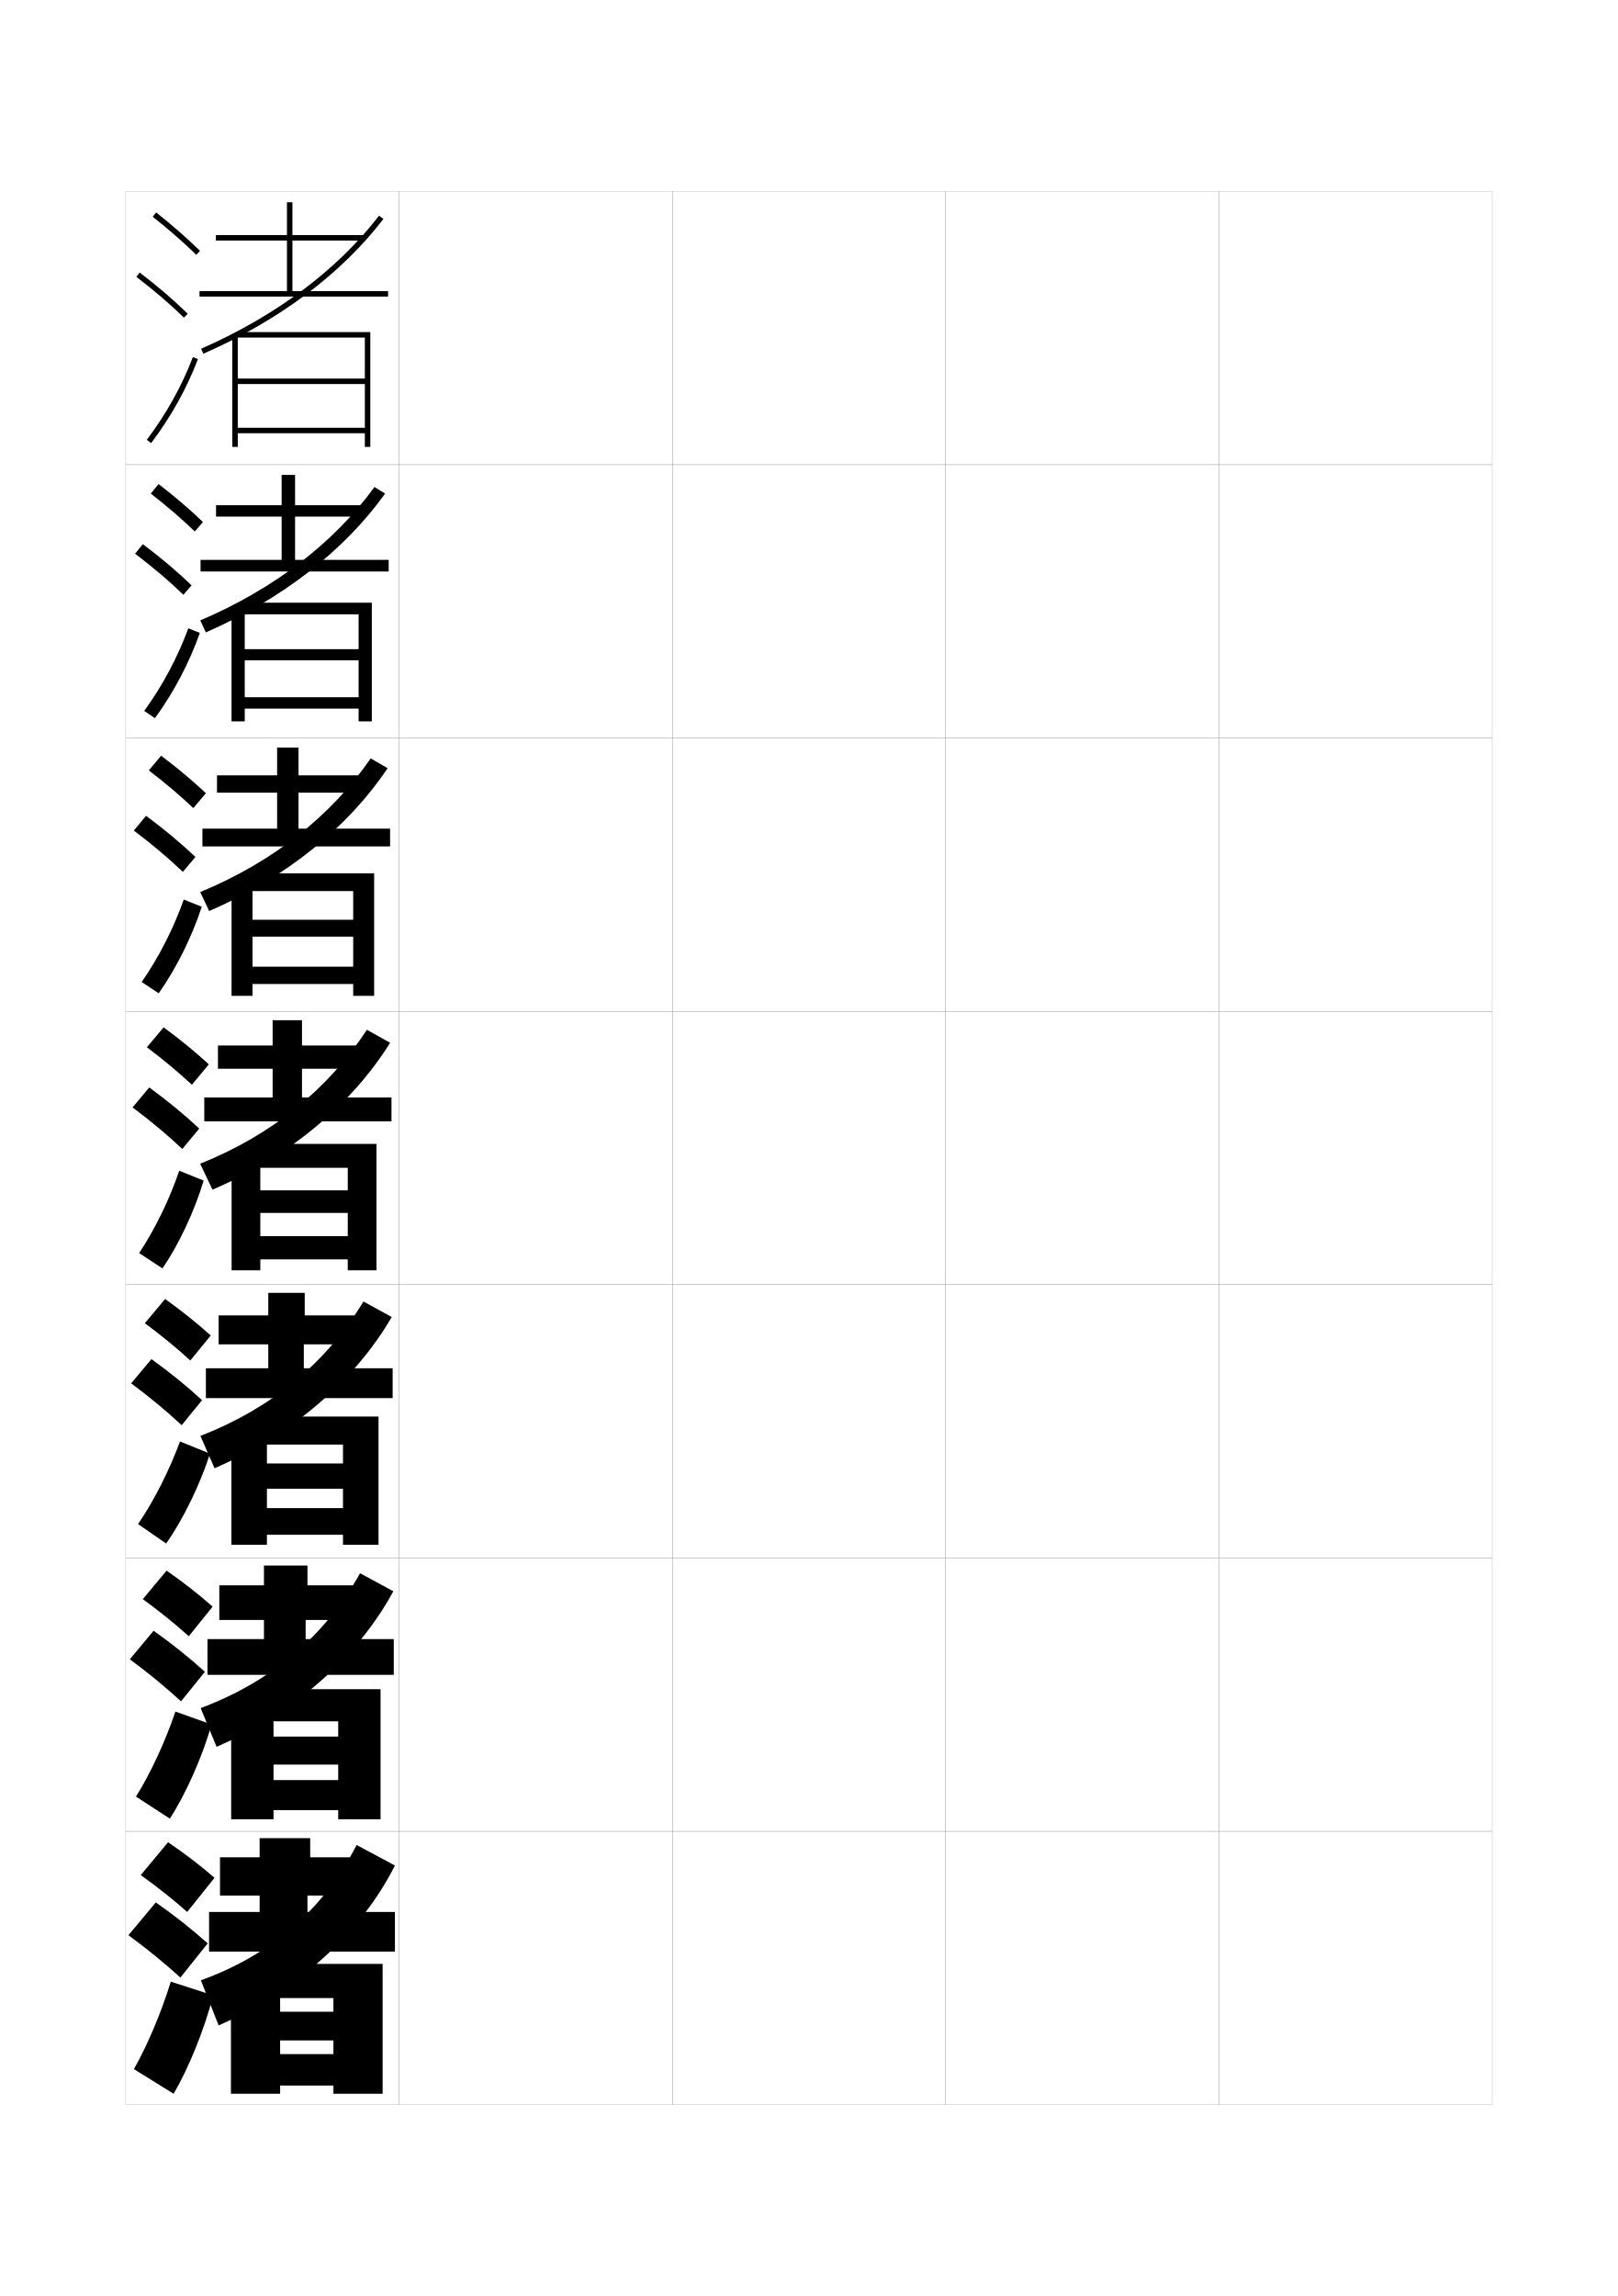
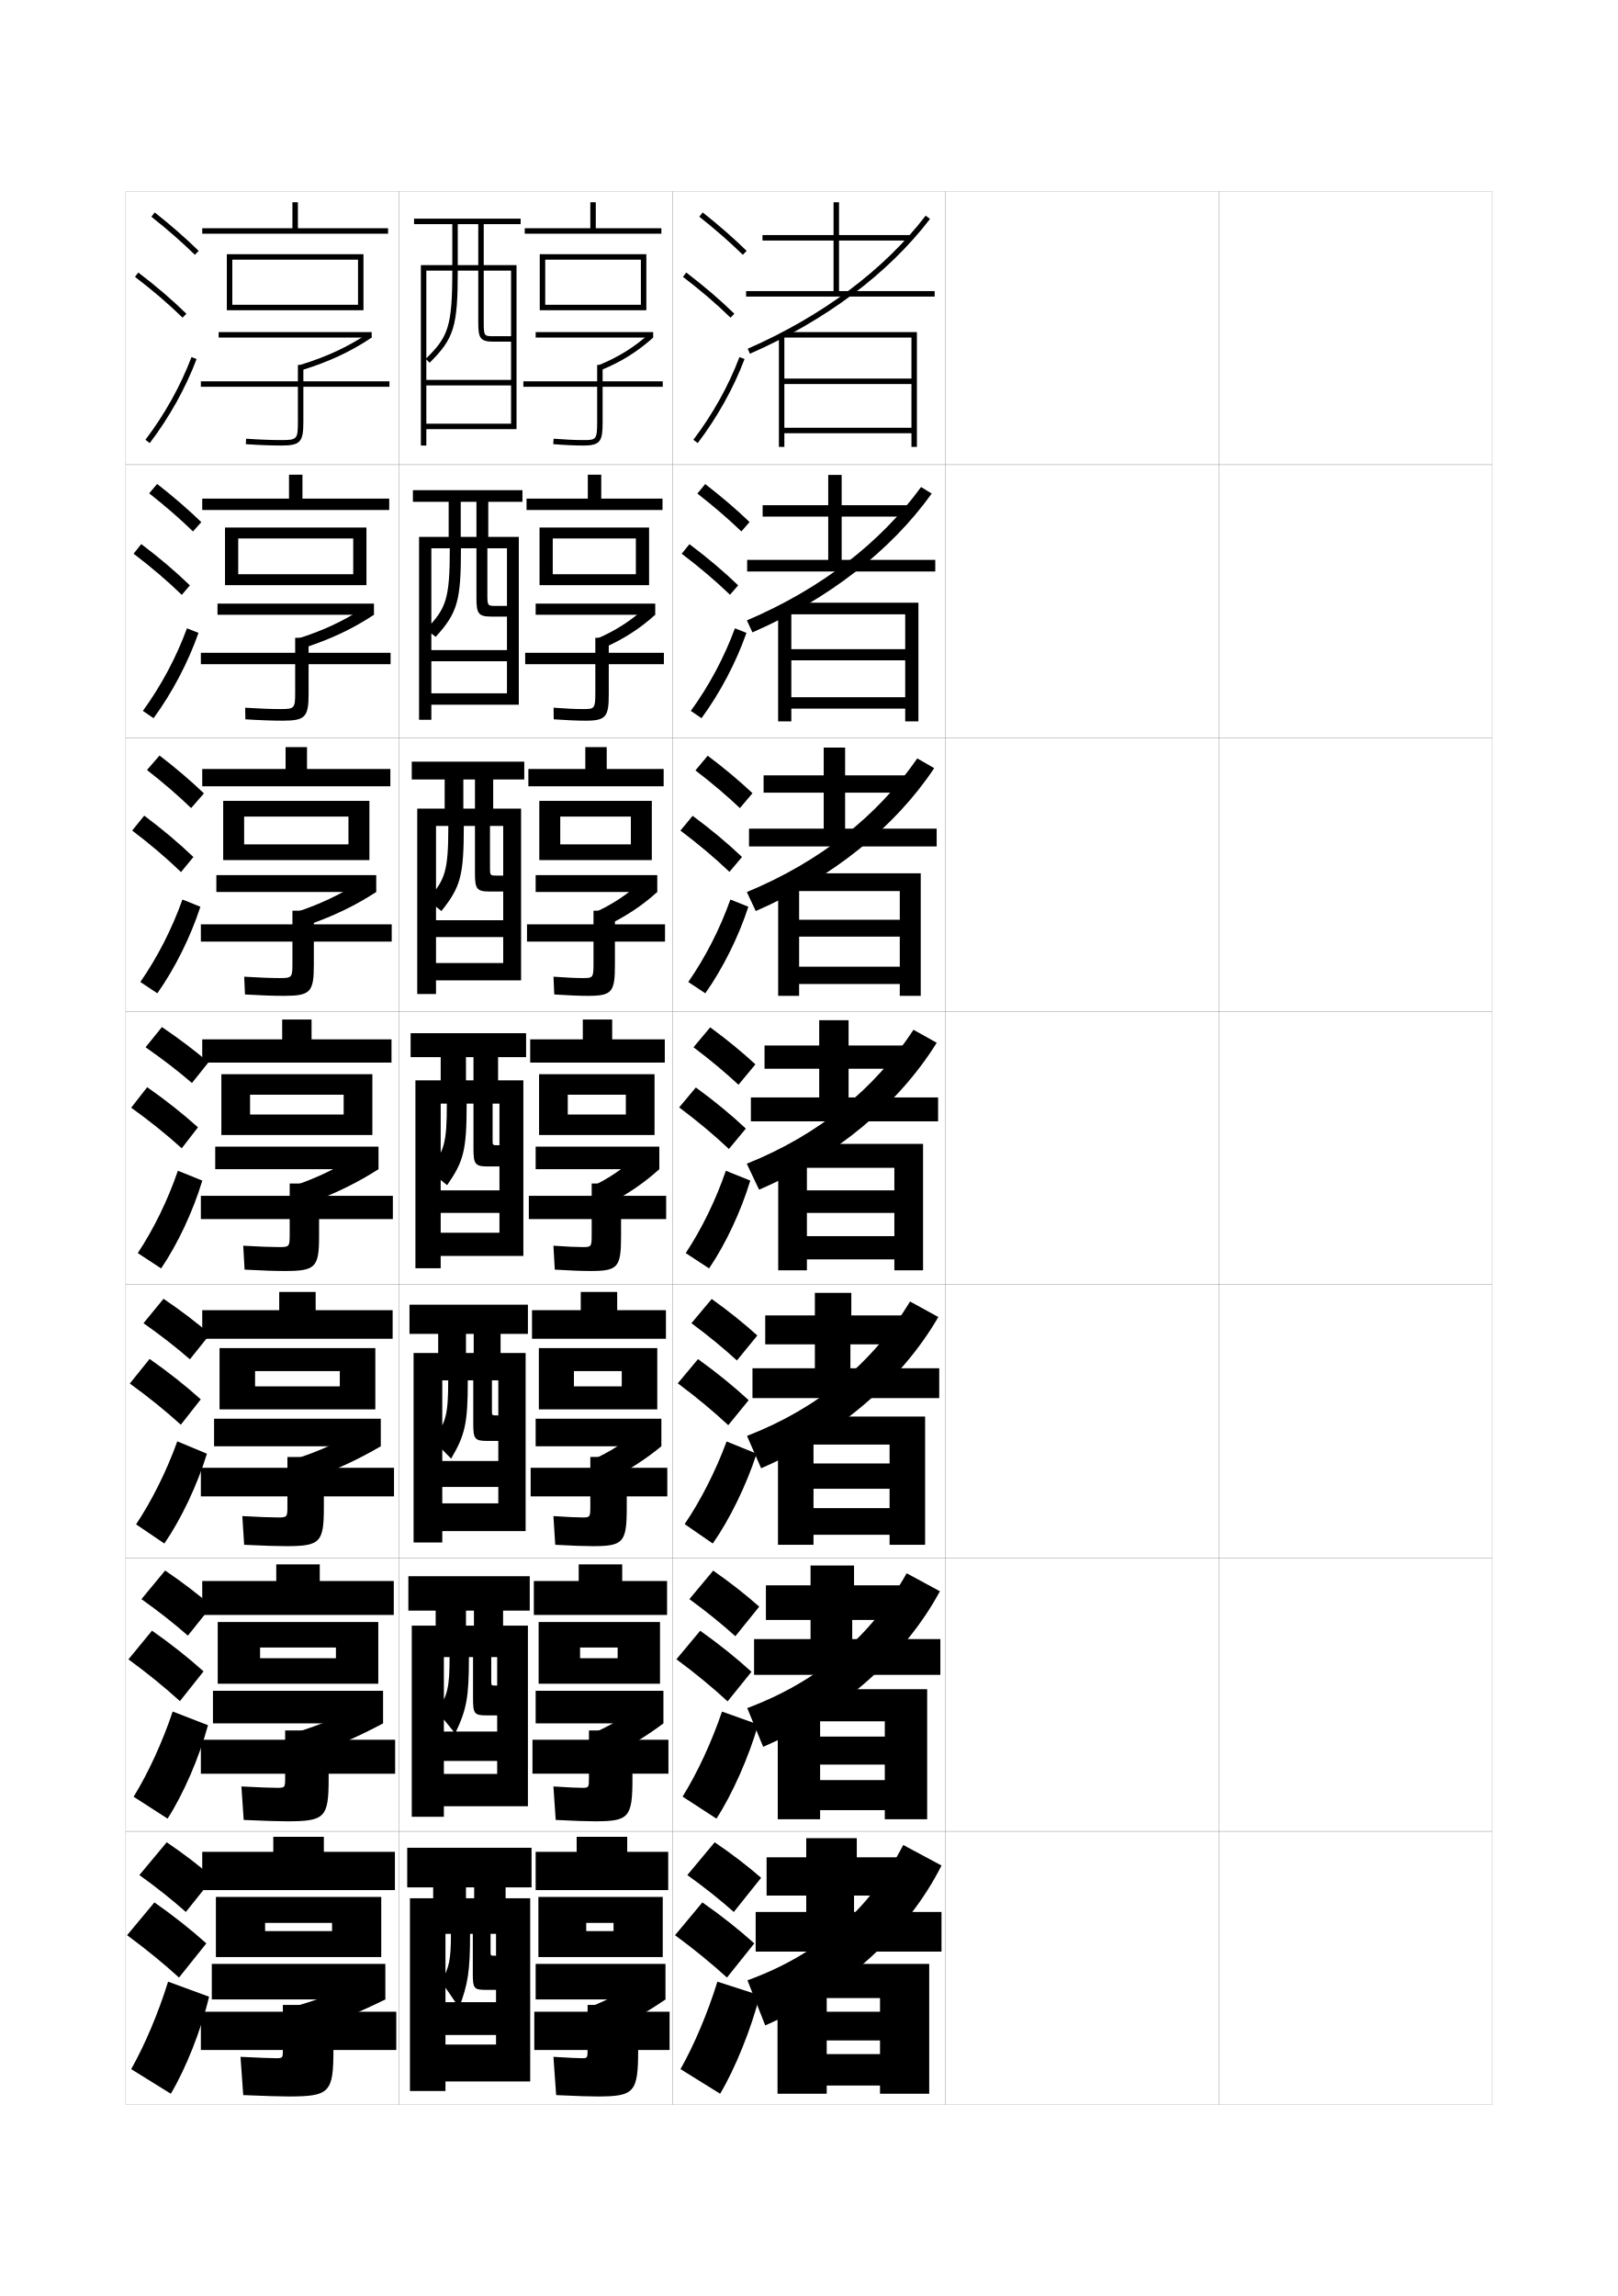
<svg xmlns="http://www.w3.org/2000/svg" version="1.1" id="glyphs" x="0px" y="0px" width="592px" height="840px" viewBox="0 0 592 840" enable-background="new 0 0 592 840" xml:space="preserve">
  <g>
    <rect x="46" y="70" fill="none" stroke="#999999" stroke-width="0.1" width="100" height="100" />
    <rect x="46" y="170" fill="none" stroke="#999999" stroke-width="0.1" width="100" height="100" />
    <rect x="46" y="270" fill="none" stroke="#999999" stroke-width="0.1" width="100" height="100" />
    <rect x="46" y="370" fill="none" stroke="#999999" stroke-width="0.1" width="100" height="100" />
    <rect x="46" y="470" fill="none" stroke="#999999" stroke-width="0.1" width="100" height="100" />
    <rect x="46" y="570" fill="none" stroke="#999999" stroke-width="0.1" width="100" height="100" />
    <rect x="46" y="670" fill="none" stroke="#999999" stroke-width="0.1" width="100" height="100" />
    <rect x="146" y="70" fill="none" stroke="#999999" stroke-width="0.1" width="100" height="100" />
    <rect x="146" y="170" fill="none" stroke="#999999" stroke-width="0.1" width="100" height="100" />
    <rect x="146" y="270" fill="none" stroke="#999999" stroke-width="0.1" width="100" height="100" />
    <rect x="146" y="370" fill="none" stroke="#999999" stroke-width="0.1" width="100" height="100" />
    <rect x="146" y="470" fill="none" stroke="#999999" stroke-width="0.1" width="100" height="100" />
    <rect x="146" y="570" fill="none" stroke="#999999" stroke-width="0.1" width="100" height="100" />
    <rect x="146" y="670" fill="none" stroke="#999999" stroke-width="0.1" width="100" height="100" />
    <rect x="246" y="70" fill="none" stroke="#999999" stroke-width="0.1" width="100" height="100" />
    <rect x="246" y="170" fill="none" stroke="#999999" stroke-width="0.1" width="100" height="100" />
    <rect x="246" y="270" fill="none" stroke="#999999" stroke-width="0.1" width="100" height="100" />
    <rect x="246" y="370" fill="none" stroke="#999999" stroke-width="0.1" width="100" height="100" />
    <rect x="246" y="470" fill="none" stroke="#999999" stroke-width="0.1" width="100" height="100" />
    <rect x="246" y="570" fill="none" stroke="#999999" stroke-width="0.1" width="100" height="100" />
    <rect x="246" y="670" fill="none" stroke="#999999" stroke-width="0.1" width="100" height="100" />
    <rect x="346" y="70" fill="none" stroke="#999999" stroke-width="0.1" width="100" height="100" />
    <rect x="346" y="170" fill="none" stroke="#999999" stroke-width="0.1" width="100" height="100" />
    <rect x="346" y="270" fill="none" stroke="#999999" stroke-width="0.1" width="100" height="100" />
    <rect x="346" y="370" fill="none" stroke="#999999" stroke-width="0.1" width="100" height="100" />
    <rect x="346" y="470" fill="none" stroke="#999999" stroke-width="0.1" width="100" height="100" />
    <rect x="346" y="570" fill="none" stroke="#999999" stroke-width="0.1" width="100" height="100" />
    <rect x="346" y="670" fill="none" stroke="#999999" stroke-width="0.1" width="100" height="100" />
    <rect x="446" y="70" fill="none" stroke="#999999" stroke-width="0.1" width="100" height="100" />
    <rect x="446" y="170" fill="none" stroke="#999999" stroke-width="0.1" width="100" height="100" />
    <rect x="446" y="270" fill="none" stroke="#999999" stroke-width="0.1" width="100" height="100" />
    <rect x="446" y="370" fill="none" stroke="#999999" stroke-width="0.1" width="100" height="100" />
    <rect x="446" y="470" fill="none" stroke="#999999" stroke-width="0.1" width="100" height="100" />
    <rect x="446" y="570" fill="none" stroke="#999999" stroke-width="0.1" width="100" height="100" />
    <rect x="446" y="670" fill="none" stroke="#999999" stroke-width="0.1" width="100" height="100" />
  </g>
  <g>
    <g>
-       <path d="M51.5,686c6.32,4.532,11.996,9.057,17,13.5l10-12.5c-4.965-4.321-10.732-8.76-17-13    L51.5,686z" />
-       <path d="M66,723.5L76,711c-5.549-4.986-11.995-10.107-19-15l-10,12    C54.064,713.204,60.408,718.398,66,723.5z" />
-       <path d="M78,730c-3.112,12.271-9.096,26.987-14.5,36L49,757c4.979-8.802,9.985-20.634,13.5-32    L78,730z" />
-     </g>
-     <g>
-       <path d="M52.25,585.047c6.25,4.557,11.873,9.107,16.82,13.572l8.733-10.822    c-4.923-4.369-10.631-8.857-16.847-13.178L52.25,585.047z" />
-       <path d="M66.236,622.453l8.733-10.822c-5.504-5.014-11.834-10.104-18.765-15.014    l-8.702,10.432C54.472,612.211,60.707,617.353,66.236,622.453z" />
-       <path d="M77.421,630.911c-3.396,11.834-9.48,25.548-15.269,34.439l-12.395-8.05    c5.413-8.691,10.689-20.082,14.426-31.116L77.421,630.911z" />
-     </g>
-     <g>
-       <path d="M52.999,484.094c6.18,4.581,11.75,9.159,16.641,13.645l7.466-9.144    c-4.881-4.419-10.529-8.956-16.693-13.356L52.999,484.094z" />
-       <path d="M66.473,521.405l7.466-9.144c-5.459-5.041-11.674-10.1-18.531-15.027    l-7.404,8.864C54.878,511.217,61.005,516.307,66.473,521.405z" />
-       <path d="M76.842,531.822c-3.678,11.396-9.865,24.109-16.037,32.879l-10.29-7.1    c5.848-8.581,11.394-19.529,15.352-30.232L76.842,531.822z" />
-     </g>
-   </g>
-   <g>
-     <g>
-       <path d="M55.879,79.283c5.9,4.677,11.256,9.363,15.922,13.932l1.398-1.43    c-4.714-4.616-10.123-9.35-16.078-14.068L55.879,79.283z" />
-       <path d="M49.895,101.295c6.493,4.947,12.188,9.828,17.406,14.921l1.397-1.432    c-5.278-5.149-11.033-10.083-17.593-15.079L49.895,101.295z" />
-       <path d="M53.703,160.896l1.594,1.209c7.186-9.465,13.112-20.099,17.139-30.751    l-1.871-0.707C66.605,141.121,60.775,151.581,53.703,160.896z" />
-     </g>
-     <g>
-       <path d="M55.168,180.569c5.971,4.653,11.38,9.312,16.102,13.86l2.999-3.441    c-4.756-4.567-10.225-9.251-16.232-13.891L55.168,180.569z" />
-       <path d="M67.104,217.596l2.998-3.443c-5.324-5.122-11.194-10.087-17.828-15.066    l-2.842,3.492C56.02,207.569,61.822,212.502,67.104,217.596z" />
-       <path d="M73.132,231.544c-3.805,10.815-9.628,21.913-16.449,31.209l-3.912-2.674    C59.429,250.947,65.062,240.378,68.906,229.872L73.132,231.544z" />
-     </g>
-     <g>
-       <path d="M54.458,281.854c6.041,4.629,11.504,9.262,16.282,13.789l4.599-5.453    c-4.798-4.518-10.327-9.153-16.386-13.713L54.458,281.854z" />
-       <path d="M66.906,318.977l4.599-5.454c-5.369-5.096-11.354-10.092-18.062-15.054    l-4.474,5.394C55.653,308.896,61.563,313.881,66.906,318.977z" />
-       <path d="M73.829,331.735c-3.582,10.978-9.303,22.539-15.759,31.668l-6.229-4.14    c6.242-8.95,11.679-19.627,15.408-30.167L73.829,331.735z" />
-     </g>
-     <g>
-       <path d="M53.748,383.141c6.11,4.605,11.627,9.211,16.461,13.717l6.199-7.465    c-4.84-4.469-10.428-9.055-16.539-13.535L53.748,383.141z" />
-       <path d="M66.709,420.357l6.199-7.465c-5.414-5.068-11.515-10.096-18.297-15.041    l-6.105,7.297C55.285,410.223,61.304,415.26,66.709,420.357z" />
-       <path d="M74.526,431.926c-3.36,11.14-8.978,23.165-15.069,32.127l-8.547-5.605    c5.827-8.768,11.066-19.554,14.681-30.125L74.526,431.926z" />
-     </g>
-   </g>
-   <g>
-     <polygon points="112.5,699.5 112.5,693.5 128.5,693.5 128.5,679.5 113.5,679.5 113.5,672.5 95,672.5 95,679.5 80.5,679.5    80.5,693.5 95,693.5 95,699.5 76.5,699.5 76.5,714 144.5,714 144.5,699.5  " />
-     <path d="M130.5,675c-12.36,23.839-31.367,40.233-57,49.5L80,741   c28.596-12.462,52.186-33.962,64.5-58.5L130.5,675z" />
-     <polygon points="102.5,728.5 84.5,728.5 84.5,766 102.5,766 102.5,763 122,763 122,766 140,766 140,718.5 99.5,718.5 99.5,731    122,731 122,736 102.5,736 102.5,746.5 122,746.5 122,751.5 102.5,751.5  " />
-   </g>
-   <g>
-     <polygon points="107,106.5 107,88 133.5,88 133.5,86 107,86 107,74 105,74 105,86 79,86 79,88 105,88 105,106.5 73,106.5 73,108.5    142,108.5 142,106.5  " />
-     <path d="M74.401,129.416l-0.803-1.832c27.357-12.001,49.871-28.839,65.108-48.692   l1.586,1.217C124.852,100.229,102.067,117.279,74.401,129.416z" />
-     <polygon points="86.5,121.5 86.5,123.5 133.5,123.5 133.5,138.5 87,138.5 87,140.5 133.5,140.5 133.5,156.5 87,156.5 87,123    85,123 85,163.5 87,163.5 87,158.5 133.5,158.5 133.5,163.5 135.5,163.5 135.5,121.5  " />
-   </g>
-   <g>
-     <g>
-       <polygon points="111.833,599.666 111.833,592.666 129.333,592.666 129.333,580 112.5,580     112.5,572.75 96.583,572.75 96.583,580 80.25,580 80.25,592.666 96.583,592.666     96.583,599.666 75.917,599.666 75.917,612.75 144.083,612.75 144.083,599.666   " />
-       <path d="M79.25,639.083l-5.833-14.167c25.92-9.722,45.367-26.239,58.333-49.333    l12.167,6.583C131.081,605.968,107.712,626.725,79.25,639.083z" />
-       <polygon points="97.333,618 97.333,629.75 123.75,629.75 123.75,635.333 100.083,635.333     100.083,645.583 123.75,645.583 123.75,651.25 100.083,651.25 100.083,627.583 84.583,627.583     84.583,665.583 100.083,665.583 100.083,662.25 123.75,662.25 123.75,665.583 139.25,665.583     139.25,618   " />
-     </g>
-     <g>
-       <polygon points="111.167,500.583 111.167,491.833 130.167,491.833 130.167,481.25 111.5,481.25     111.5,473 98.167,473 98.167,481.25 80,481.25 80,491.833 98.167,491.833 98.167,500.583     75.333,500.583 75.333,511.5 143.667,511.5 143.667,500.583   " />
-       <path d="M78.5,537.166l-5.167-11.833C99.542,515.155,119.428,498.515,133,476.166    l10.333,5.667C129.977,504.898,106.829,524.911,78.5,537.166z" />
-       <polygon points="95.167,518.25 95.167,528.5 125.5,528.5 125.5,535.416 97.667,535.416     97.667,544.666 125.5,544.666 125.5,551.75 97.667,551.75 97.667,526.666 84.667,526.666     84.667,565.166 97.667,565.166 97.667,561.5 125.5,561.5 125.5,565.166 138.5,565.166 138.5,518.25       " />
-     </g>
-     <g>
-       <polygon points="110.5,401.5 110.5,391 131,391 131,382.5 110.5,382.5 110.5,373.25 99.75,373.25 99.75,382.5 79.75,382.5     79.75,391 99.75,391 99.75,401.5 74.75,401.5 74.75,410.25 143.25,410.25 143.25,401.5   " />
-       <path d="M77.75,435.25l-4.5-9.5c26.496-10.634,46.822-27.397,61-49l8.5,4.75    C128.872,403.829,105.945,423.098,77.75,435.25z" />
-       <polygon points="93,418.5 93,427.25 127.25,427.25 127.25,435.5 95.25,435.5 95.25,443.75 127.25,443.75 127.25,452.25     95.25,452.25 95.25,425.75 84.75,425.75 84.75,464.75 95.25,464.75 95.25,460.75 127.25,460.75 127.25,464.75 137.75,464.75     137.75,418.5   " />
-     </g>
-     <g>
-       <polygon points="109.233,303.167 109.233,290 131.733,290 131.733,283.667 109.233,283.667     109.233,273.5 101.4,273.5 101.4,283.667 79.4,283.667 79.4,290 101.4,290     101.4,303.167 74.067,303.167 74.067,309.667 142.733,309.667 142.733,303.167   " />
-       <path d="M76.534,333.306l-3.268-6.944c26.783-11.089,47.838-27.878,62.369-48.897    l6.195,3.572C127.432,302.629,104.553,321.158,76.534,333.306z" />
-       <polygon points="90.733,319.5 90.733,326 129.233,326 129.233,336.5 92.4,336.5 92.4,342.667     129.233,342.667 129.233,353.667 92.4,353.667 92.4,324.833 84.733,324.833     84.733,364.333 92.4,364.333 92.4,360 129.233,360 129.233,364.333 136.9,364.333     136.9,319.5   " />
-     </g>
-     <g>
-       <polygon points="107.967,204.833 107.967,189 132.467,189 132.467,184.833     107.967,184.833 107.967,173.75 103.051,173.75 103.051,184.833 79.05,184.833     79.05,189 103.051,189 103.051,204.833 73.384,204.833 73.384,209.083     142.217,209.083 142.217,204.833   " />
-       <path d="M75.318,231.361l-2.035-4.388c27.07-11.545,48.854-28.358,63.738-48.794    l3.891,2.394C125.992,201.429,103.161,219.219,75.318,231.361z" />
-       <polygon points="88.467,220.5 88.467,224.75 131.217,224.75 131.217,237.5 89.551,237.5     89.551,241.583 131.217,241.583 131.217,255.083 89.551,255.083 89.551,223.917     84.717,223.917 84.717,263.917 89.551,263.917 89.551,259.25 131.217,259.25     131.217,263.917 136.051,263.917 136.051,220.5   " />
-     </g>
-   </g>
+       <path d="M251.5,686c6.32,4.532,11.996,9.057,17,13.5l10-12.5c-4.965-4.321-10.732-8.76-17-13    L251.5,686z" />
+       <path d="M266,723.5l10-12.5c-5.549-4.986-11.995-10.107-19-15l-10,12    C254.064,713.204,260.408,718.398,266,723.5z" />
+       <path d="M278,730c-3.112,12.271-9.096,26.987-14.5,36l-14.5-9c4.979-8.802,9.985-20.634,13.5-32    L278,730z" />
+     </g>
+     <g>
+       <path d="M252.25,585.047c6.25,4.557,11.873,9.107,16.82,13.572l8.733-10.822    c-4.923-4.369-10.631-8.857-16.847-13.178L252.25,585.047z" />
+       <path d="M266.236,622.453l8.733-10.822c-5.504-5.014-11.834-10.104-18.765-15.014    l-8.702,10.432C254.472,612.211,260.707,617.353,266.236,622.453z" />
+       <path d="M277.421,630.911c-3.396,11.834-9.48,25.548-15.269,34.439l-12.395-8.05    c5.413-8.691,10.689-20.082,14.426-31.116L277.421,630.911z" />
+     </g>
+     <g>
+       <path d="M252.999,484.094c6.18,4.581,11.75,9.159,16.641,13.645l7.466-9.144    c-4.881-4.419-10.529-8.956-16.693-13.356L252.999,484.094z" />
+       <path d="M266.473,521.405l7.466-9.144c-5.459-5.041-11.674-10.1-18.531-15.027    l-7.404,8.864C254.878,511.217,261.005,516.307,266.473,521.405z" />
+       <path d="M276.842,531.822c-3.678,11.396-9.865,24.109-16.037,32.879l-10.29-7.1    c5.848-8.581,11.394-19.529,15.352-30.232L276.842,531.822z" />
+     </g>
+   </g>
+   <g>
+     <g>
+       <path d="M255.879,79.283c5.9,4.677,11.256,9.363,15.922,13.932l1.398-1.43    c-4.714-4.616-10.123-9.35-16.078-14.068L255.879,79.283z" />
+       <path d="M249.895,101.295c6.493,4.947,12.188,9.828,17.406,14.921l1.397-1.432    c-5.278-5.149-11.033-10.083-17.593-15.079L249.895,101.295z" />
+       <path d="M253.703,160.896l1.594,1.209c7.186-9.465,13.112-20.099,17.139-30.751    l-1.871-0.707C266.605,141.121,260.775,151.581,253.703,160.896z" />
+     </g>
+     <g>
+       <path d="M255.168,180.569c5.971,4.653,11.38,9.312,16.102,13.86l2.999-3.441    c-4.756-4.567-10.225-9.251-16.232-13.891L255.168,180.569z" />
+       <path d="M267.104,217.596l2.998-3.443c-5.324-5.122-11.194-10.087-17.828-15.066    l-2.842,3.492C256.02,207.569,261.822,212.502,267.104,217.596z" />
+       <path d="M273.132,231.544c-3.805,10.815-9.628,21.913-16.449,31.209l-3.912-2.674    c6.657-9.132,12.291-19.701,16.134-30.208L273.132,231.544z" />
+     </g>
+     <g>
+       <path d="M254.458,281.854c6.041,4.629,11.504,9.262,16.282,13.789l4.599-5.453    c-4.798-4.518-10.327-9.153-16.386-13.713L254.458,281.854z" />
+       <path d="M266.906,318.977l4.599-5.454c-5.369-5.096-11.354-10.092-18.062-15.054    l-4.474,5.394C255.653,308.896,261.563,313.881,266.906,318.977z" />
+       <path d="M273.829,331.735c-3.582,10.978-9.303,22.539-15.759,31.668l-6.229-4.14    c6.242-8.95,11.679-19.627,15.408-30.167L273.829,331.735z" />
+     </g>
+     <g>
+       <path d="M253.748,383.141c6.11,4.605,11.627,9.211,16.461,13.717l6.199-7.465    c-4.84-4.469-10.428-9.055-16.539-13.535L253.748,383.141z" />
+       <path d="M266.709,420.357l6.199-7.465c-5.414-5.068-11.515-10.096-18.297-15.041    l-6.105,7.297C255.285,410.223,261.304,415.26,266.709,420.357z" />
+       <path d="M274.526,431.926c-3.36,11.14-8.978,23.165-15.069,32.127l-8.547-5.605    c5.827-8.768,11.066-19.554,14.681-30.125L274.526,431.926z" />
+     </g>
+   </g>
+   <g>
+     <polygon points="312.5,699.5 312.5,693.5 328.5,693.5 328.5,679.5 313.5,679.5 313.5,672.5 295,672.5 295,679.5 280.5,679.5    280.5,693.5 295,693.5 295,699.5 276.5,699.5 276.5,714 344.5,714 344.5,699.5  " />
+     <path d="M330.5,675c-12.36,23.839-31.367,40.233-57,49.5L280,741   c28.596-12.462,52.186-33.962,64.5-58.5L330.5,675z" />
+     <polygon points="302.5,728.5 284.5,728.5 284.5,766 302.5,766 302.5,763 322,763 322,766 340,766 340,718.5 299.5,718.5 299.5,731    322,731 322,736 302.5,736 302.5,746.5 322,746.5 322,751.5 302.5,751.5  " />
+   </g>
+   <g>
+     <polygon points="307,106.5 307,88 333.5,88 333.5,86 307,86 307,74 305,74 305,86 279,86 279,88 305,88 305,106.5 273,106.5    273,108.5 342,108.5 342,106.5  " />
+     <path d="M274.401,129.416l-0.803-1.832c27.357-12.001,49.871-28.839,65.108-48.692   l1.586,1.217C324.852,100.229,302.067,117.279,274.401,129.416z" />
+     <polygon points="286.5,121.5 286.5,123.5 333.5,123.5 333.5,138.5 287,138.5 287,140.5 333.5,140.5 333.5,156.5 287,156.5 287,123    285,123 285,163.5 287,163.5 287,158.5 333.5,158.5 333.5,163.5 335.5,163.5 335.5,121.5  " />
+   </g>
+   <g>
+     <g>
+       <polygon points="311.833,599.666 311.833,592.666 329.333,592.666 329.333,580 312.5,580     312.5,572.75 296.583,572.75 296.583,580 280.25,580 280.25,592.666 296.583,592.666     296.583,599.666 275.917,599.666 275.917,612.75 344.083,612.75 344.083,599.666   " />
+       <path d="M279.25,639.083l-5.833-14.167c25.92-9.722,45.367-26.239,58.333-49.333    l12.166,6.583C331.08,605.968,307.712,626.725,279.25,639.083z" />
+       <polygon points="297.333,618 297.333,629.75 323.75,629.75 323.75,635.333 300.083,635.333     300.083,645.583 323.75,645.583 323.75,651.25 300.083,651.25 300.083,627.583 284.583,627.583     284.583,665.583 300.083,665.583 300.083,662.25 323.75,662.25 323.75,665.583 339.25,665.583     339.25,618   " />
+     </g>
+     <g>
+       <polygon points="311.166,500.583 311.166,491.833 330.166,491.833 330.166,481.25 311.5,481.25     311.5,473 298.166,473 298.166,481.25 280,481.25 280,491.833 298.166,491.833 298.166,500.583     275.333,500.583 275.333,511.5 343.666,511.5 343.666,500.583   " />
+       <path d="M278.5,537.166l-5.167-11.833C299.541,515.155,319.428,498.515,333,476.166    l10.333,5.667C329.977,504.898,306.828,524.911,278.5,537.166z" />
+       <polygon points="295.167,518.25 295.167,528.5 325.5,528.5 325.5,535.416 297.666,535.416     297.666,544.666 325.5,544.666 325.5,551.75 297.666,551.75 297.666,526.666 284.667,526.666     284.667,565.166 297.666,565.166 297.666,561.5 325.5,561.5 325.5,565.166 338.5,565.166     338.5,518.25   " />
+     </g>
+     <g>
+       <polygon points="310.5,401.5 310.5,391 331,391 331,382.5 310.5,382.5 310.5,373.25 299.75,373.25 299.75,382.5 279.75,382.5     279.75,391 299.75,391 299.75,401.5 274.75,401.5 274.75,410.25 343.25,410.25 343.25,401.5   " />
+       <path d="M277.75,435.25l-4.5-9.5c26.496-10.634,46.822-27.397,61-49l8.5,4.75    C328.872,403.829,305.945,423.098,277.75,435.25z" />
+       <polygon points="293,418.5 293,427.25 327.25,427.25 327.25,435.5 295.25,435.5 295.25,443.75 327.25,443.75 327.25,452.25     295.25,452.25 295.25,425.75 284.75,425.75 284.75,464.75 295.25,464.75 295.25,460.75 327.25,460.75 327.25,464.75     337.75,464.75 337.75,418.5   " />
+     </g>
+     <g>
+       <polygon points="309.233,303.167 309.233,290 331.733,290 331.733,283.667 309.233,283.667     309.233,273.5 301.4,273.5 301.4,283.667 279.4,283.667 279.4,290 301.4,290     301.4,303.167 274.067,303.167 274.067,309.667 342.733,309.667 342.733,303.167   " />
+       <path d="M276.534,333.306l-3.268-6.944c26.783-11.089,47.839-27.878,62.369-48.897    l6.195,3.572C327.432,302.629,304.553,321.158,276.534,333.306z" />
+       <polygon points="290.733,319.5 290.733,326 329.233,326 329.233,336.5 292.4,336.5     292.4,342.667 329.233,342.667 329.233,353.667 292.4,353.667 292.4,324.833     284.733,324.833 284.733,364.333 292.4,364.333 292.4,360 329.233,360     329.233,364.333 336.9,364.333 336.9,319.5   " />
+     </g>
+     <g>
+       <polygon points="307.967,204.833 307.967,189 332.467,189 332.467,184.833     307.967,184.833 307.967,173.75 303.051,173.75 303.051,184.833 279.05,184.833     279.05,189 303.051,189 303.051,204.833 273.384,204.833 273.384,209.083     342.217,209.083 342.217,204.833   " />
+       <path d="M275.318,231.361l-2.035-4.388c27.07-11.545,48.854-28.358,63.738-48.794    l3.891,2.394C325.992,201.429,303.16,219.219,275.318,231.361z" />
+       <polygon points="288.467,220.5 288.467,224.75 331.217,224.75 331.217,237.5 289.551,237.5     289.551,241.583 331.217,241.583 331.217,255.083 289.551,255.083 289.551,223.917     284.717,223.917 284.717,263.917 289.551,263.917 289.551,259.25 331.217,259.25     331.217,263.917 336.051,263.917 336.051,220.5   " />
+     </g>
+   </g>
+   <g>
+     <g>
+       <path d="M55.379,79.283c5.9,4.677,11.256,9.363,15.922,13.932l1.398-1.43    c-4.714-4.616-10.123-9.35-16.078-14.068L55.379,79.283z" />
+       <path d="M49.395,101.295c6.493,4.947,12.188,9.828,17.406,14.921l1.397-1.432    c-5.278-5.149-11.033-10.083-17.593-15.079L49.395,101.295z" />
+       <path d="M53.203,160.896l1.594,1.209c7.186-9.465,13.112-20.099,17.139-30.751    l-1.871-0.707C66.105,141.121,60.275,151.581,53.203,160.896z" />
+     </g>
+     <g>
+       <path d="M54.58,180.491c5.948,4.68,11.334,9.363,16.035,13.933l3.047-3.398    c-4.734-4.589-10.18-9.298-16.164-13.964L54.58,180.491z" />
+       <path d="M66.519,217.632l2.962-3.471c-5.311-5.134-11.169-10.112-17.792-15.107    l-2.808,3.521C55.459,207.58,61.25,212.526,66.519,217.632z" />
+       <path d="M72.633,231.544c-3.805,10.815-9.628,21.913-16.449,31.21l-3.911-2.674    c6.657-9.132,12.29-19.701,16.134-30.208L72.633,231.544z" />
+     </g>
+     <g>
+       <path d="M53.78,281.7c5.996,4.683,11.414,9.363,16.148,13.933l4.695-5.367    c-4.754-4.562-10.237-9.245-16.25-13.859L53.78,281.7z" />
+       <path d="M66.237,319.049l4.527-5.511c-5.344-5.119-11.306-10.142-17.99-15.135    l-4.404,5.453C55.03,308.918,60.917,313.929,66.237,319.049z" />
+       <path d="M73.33,331.735c-3.583,10.978-9.303,22.539-15.759,31.668l-6.229-4.14    c6.242-8.95,11.678-19.627,15.408-30.167L73.33,331.735z" />
+     </g>
+   </g>
+   <g>
+     <path d="M53.263,383.144c6.282,4.367,11.972,8.758,16.976,13.074l6.059-7.577   C71.288,384.36,65.528,379.993,59.25,375.75L53.263,383.144z" />
+     <path d="M66.491,420.107l5.948-7.667c-5.51-4.964-11.706-9.873-18.582-14.688L48,405.25   C54.875,410.194,60.989,415.114,66.491,420.107z" />
+     <path d="M74.026,431.926c-3.36,11.14-8.978,23.165-15.069,32.127l-8.547-5.605   c5.827-8.768,11.066-19.554,14.681-30.125L74.026,431.926z" />
+   </g>
+   <g>
+     <g>
+       <path d="M52.508,484.096c6.295,4.422,11.98,8.857,16.984,13.216l7.372-9.218    c-4.994-4.294-10.756-8.686-17.031-12.928L52.508,484.096z" />
+       <path d="M66.161,521.238l7.299-9.278c-5.523-4.972-11.803-9.951-18.722-14.792    L47.5,506.166C54.438,511.197,60.629,516.209,66.161,521.238z" />
+       <path d="M75.716,531.847c-3.514,11.445-9.483,24.032-15.578,32.854l-10.351-7.01    c5.772-8.631,11.224-19.627,15.087-30.365L75.716,531.847z" />
+     </g>
+     <g>
+       <path d="M51.754,585.048c6.308,4.478,11.988,8.957,16.992,13.358l8.686-10.859    c-4.979-4.308-10.745-8.723-17.016-12.964L51.754,585.048z" />
+       <path d="M65.83,622.369l8.649-10.889c-5.536-4.979-11.898-10.029-18.86-14.896    L47,607.083C54.001,612.201,60.269,617.304,65.83,622.369z" />
+       <path d="M76.108,631.174c-3.216,11.882-9.04,25.26-14.789,34.177l-12.425-8.005    c5.375-8.717,10.604-20.131,14.293-31.183L76.108,631.174z" />
+     </g>
+     <g>
+       <path d="M51,686c6.32,4.532,11.996,9.057,17,13.5L78,687c-4.965-4.321-10.732-8.76-17-13    L51,686z" />
+       <path d="M65.5,723.5l10-12.5c-5.549-4.986-11.995-10.107-19-15l-10,12    C53.564,713.204,59.908,718.398,65.5,723.5z" />
+       <path d="M76.5,730.5c-2.919,12.319-8.596,26.487-14,35.5L48,757    c4.979-8.802,9.985-20.634,13.5-32L76.5,730.5z" />
+     </g>
+   </g>
+   <g>
+     <rect x="107" y="74" width="2" height="10.5" />
+     <rect x="74" y="83.5" width="68" height="2" />
+     <polygon points="133,113.5 85,113.5 85,111.5 131,111.5 131,95 85,95 85,113.5 83,113.5 83,93 133,93  " />
+     <rect x="80" y="121.5" width="56" height="2" />
+     <path d="M110.293,135.456l-0.586-1.912c9.827-3.012,17.593-6.622,25.18-11.706L136,123.5   C128.243,128.696,120.315,132.385,110.293,135.456z" />
+     <path d="M142.5,139.5H111v-6h-2v6H73.5v2H109v13c0,6.136-0.337,6.5-6,6.5   c-3.802,0-8.394-0.177-12.93-0.497l-0.141,1.994C94.511,162.821,99.153,163,103,163   c6.804,0,8-1.271,8-8.5v-13h31.5V139.5z" />
+   </g>
+   <g>
+     <g>
+       <rect x="105.75" y="173.666" width="4.916" height="10.167" />
+       <rect x="74" y="182.417" width="68.416" height="4.167" />
+       <polygon points="134.083,214.083 87.166,214.083 87.166,210.083 129.25,210.083 129.25,197     87.166,197 87.166,214.083 82.333,214.083 82.333,193 134.083,193   " />
+       <rect x="79.583" y="220.833" width="57.25" height="4.083" />
+       <path d="M133.424,222.142l3.409,2.774c-7.628,5.038-15.505,8.789-25.221,11.971    l-2.807-3.191C118.307,230.687,126.014,227.069,133.424,222.142z" />
+       <path d="M142.917,238.833h-30v-5.5h-4.917v5.5H73.5v4.167h34.5V253.5    c0,5.633-0.254,5.916-5.333,5.916c-3.423,0-7.985-0.171-12.953-0.498    l0.073,4.246c5.278,0.338,9.924,0.502,13.63,0.502    c8.277,0,9.5-1.296,9.5-9.917v-10.75h30V238.833z" />
+     </g>
+     <g>
+       <rect x="104.5" y="273.333" width="7.833" height="9.833" />
+       <rect x="74" y="281.333" width="68.833" height="6.333" />
+       <polygon points="135.167,314.667 89.333,314.667 89.333,308.916 127.5,308.916 127.5,298.75     89.333,298.75 89.333,314.667 81.667,314.667 81.667,293 135.167,293   " />
+       <rect x="79.167" y="320.167" width="58.5" height="6.167" />
+       <path d="M131.962,322.446l5.705,3.887c-7.5,4.879-15.326,8.691-24.736,11.985    l-5.028-4.471C117.08,330.842,124.728,327.218,131.962,322.446z" />
+       <path d="M143.333,338.167h-28.5v-5H107v5H73.5V344.5H107v8c0,5.131-0.172,5.333-4.667,5.333    c-3.046,0-7.578-0.166-12.977-0.499l0.287,6.498    c5.976,0.351,10.625,0.501,14.19,0.501c9.75,0,11-1.321,11-11.333v-8.5h28.5V338.167z" />
+     </g>
+     <g>
+       <rect x="103.25" y="373" width="10.75" height="9.5" />
+       <rect x="74" y="380.25" width="69.25" height="8.5" />
+       <polygon points="136.25,415.25 91.5,415.25 91.5,407.75 125.75,407.75 125.75,400.5 91.5,400.5 91.5,415.25 81,415.25 81,393     136.25,393   " />
+       <rect x="78.75" y="419.5" width="59.75" height="8.25" />
+       <path d="M130.5,422.75l8,5c-7.371,4.72-15.146,8.595-24.25,12L107,434    C115.854,430.997,123.441,427.366,130.5,422.75z" />
+       <path d="M143.75,437.5h-27V433H106v4.5H73.5v8.5H106v5.5c0,4.629-0.089,4.75-4,4.75    c-2.668,0-7.17-0.16-13-0.5l0.5,8.75c6.673,0.364,11.326,0.5,14.75,0.5    c11.224,0,12.5-1.347,12.5-12.75V446h27V437.5z" />
+     </g>
+     <g>
+       <rect x="102.167" y="472.667" width="13.333" height="9.167" />
+       <rect x="74" y="479.334" width="69.667" height="10.458" />
+       <polygon points="137.333,515.625 93.333,515.625 93.333,507.209 124.333,507.209 124.333,501.625     93.333,501.625 93.333,515.625 80.333,515.625 80.333,493.209 137.333,493.209   " />
+       <rect x="78.333" y="519.042" width="61" height="10.083" />
+       <path d="M131.833,523l7.5,6.125c-7.745,4.545-15.975,8.425-25.333,11.833L107.333,534    C116.42,531.092,124.453,527.485,131.833,523z" />
+       <path d="M144.167,537H118.5v-3.958h-13.333V537H73.5v10.459h31.667V551    c0,4.057-0.075,4.167-3.5,4.167c-2.291,0-6.739-0.153-13-0.501    l0.667,10.501c7.371,0.361,12.05,0.499,15.333,0.499    C117.196,565.666,118.5,564.296,118.5,551.5v-4.041h25.667V537z" />
+     </g>
+     <g>
+       <rect x="101.083" y="572.334" width="15.917" height="8.833" />
+       <rect x="74" y="578.417" width="70.083" height="12.417" />
+       <polygon points="138.417,616 95.167,616 95.167,606.667 122.917,606.667 122.917,602.75     95.167,602.75 95.167,616 79.667,616 79.667,593.417 138.417,593.417   " />
+       <rect x="77.917" y="618.584" width="62.25" height="11.916" />
+       <path d="M133.167,623.25l7,7.25c-8.119,4.37-16.804,8.255-26.417,11.666L107.667,634    C116.986,631.187,125.464,627.604,133.167,623.25z" />
+       <path d="M144.583,636.5H120.25v-3.416h-15.917V636.5H73.5v12.417h30.833V650.5    c0,3.483-0.061,3.584-3,3.584c-1.913,0-6.307-0.147-13-0.501    l0.834,12.251c8.069,0.358,12.774,0.499,15.917,0.499    c13.836,0,15.167-1.395,15.167-15.583v-1.833h24.333V636.5z" />
+     </g>
+   </g>
+   <g>
+     <rect x="100" y="672" width="18.5" height="8.5" />
+     <rect x="74" y="677.5" width="70.5" height="14" />
+     <polygon points="139.5,716 139.5,694 79,694 79,716 97,716 97,703.5 121.5,703.5 121.5,706.5 97,706.5 97,716  " />
+     <rect x="77.5" y="718.5" width="63.5" height="13" />
+     <path d="M134.5,723.5c-8.025,4.224-16.947,7.781-26.5,10.5l5.5,9   c9.868-3.415,19.008-7.305,27.5-11.5L134.5,723.5z" />
+     <path d="M122,750h23v-14h-23v-2.5h-18.5v2.5h-30v14h30l0,0c0,2.911-0.047,3-2.5,3c-1.535,0-5.875-0.141-13-0.5l1,14   c8.768,0.356,13.499,0.5,16.5,0.5C120.643,767,122,765.581,122,750L122,750z" />
+   </g>
+   <g>
+     <rect x="211" y="672" width="18.5" height="8.5" />
+     <rect x="196" y="677.5" width="48.5" height="14" />
+     <polygon points="242.5,716 242.5,694 197,694 197,716 214.5,716 214.5,703.5 224.5,703.5 224.5,706.5 214.5,706.5 214.5,716  " />
+     <rect x="196" y="718.5" width="47.5" height="13" />
+     <path d="M235.5,723.5c-5.714,4.224-12.199,7.781-19,10.5l7,9c7.076-3.354,13.937-7.305,20-11.5   L235.5,723.5z" />
+     <path d="M233.5,750H245v-14h-11.5v-2.5H215v2.5h-19.5v14H215l0,0c0,2.911-0.11,3-2,3   c-1.273,0-5.105-0.146-10.5-0.5l1,14c7.881,0.37,12.302,0.5,15,0.5   C232.112,767,233.5,765.581,233.5,750L233.5,750z" />
+   </g>
+   <g>
+     <g>
+       <rect x="211.75" y="572.333" width="15.917" height="8.833" />
+       <rect x="195.333" y="578.416" width="48.75" height="12.417" />
+       <polygon points="241.5,616 212.25,616 212.25,606.666 226,606.666 226,602.75 212.25,602.75     212.25,616 197.083,616 197.083,593.416 241.5,593.416   " />
+       <rect x="196" y="618.583" width="46.75" height="11.917" />
+       <path d="M234.75,623.5l8,7c-5.79,4.37-12.208,8.296-19.083,11.666L216.583,634.25    C223.189,631.436,229.289,627.854,234.75,623.5z" />
+       <path d="M231.416,648.916h13.167V636.5h-13.167v-3.417H215.5V636.5h-20.667v12.416H215.5V650.5    c0,3.483-0.098,3.583-2.432,3.583c-1.582,0-5.372-0.151-10.568-0.5l0.833,12.25    c7.233,0.368,11.561,0.5,14.375,0.5c12.405,0,13.708-1.395,13.708-15.583V648.916z" />
+     </g>
+     <g>
+       <rect x="212.5" y="472.666" width="13.333" height="9.167" />
+       <rect x="194.667" y="479.333" width="49" height="10.458" />
+       <polygon points="240.5,515.625 210,515.625 210,507.208 227.5,507.208 227.5,501.625 210,501.625 210,515.625     197.167,515.625 197.167,493.208 240.5,493.208   " />
+       <rect x="196" y="519.041" width="46" height="10.084" />
+       <path d="M234,523.125l8,6c-5.517,4.545-11.491,8.445-18.167,11.833L216.667,534.125    C223.078,531.217,228.791,527.61,234,523.125z" />
+       <path d="M229.333,547.458h14.833V537h-14.833v-3.959H216V537h-21.833v10.458H216V551    c0,4.057-0.085,4.166-2.863,4.166c-1.889,0-5.638-0.155-10.637-0.5l0.667,10.5    c6.585,0.367,10.819,0.5,13.75,0.5c11.196,0,12.416-1.37,12.416-14.166V547.458z" />
+     </g>
+     <g>
+       <rect x="213.25" y="373" width="10.75" height="9.5" />
+       <rect x="194" y="380.25" width="49.25" height="8.5" />
+       <polygon points="239.5,415.25 207.75,415.25 207.75,407.75 229,407.75 229,400.5 207.75,400.5 207.75,415.25 197.25,415.25     197.25,393 239.5,393   " />
+       <rect x="196" y="419.5" width="45.25" height="8.25" />
+       <path d="M233.25,422.75l8,5c-5.243,4.72-10.774,8.595-17.25,12l-7.25-5.75    C222.967,430.997,228.294,427.366,233.25,422.75z" />
+       <path d="M227.25,452.25V446h16.5v-8.5h-16.5V433H216.5v4.5h-23v8.5h23v5.5c0,4.629-0.072,4.75-3.294,4.75    c-2.197,0-5.904-0.16-10.706-0.5l0.5,8.75c5.938,0.364,10.078,0.5,13.126,0.5    C226.114,465,227.25,463.653,227.25,452.25z" />
+     </g>
+     <g>
+       <rect x="214.167" y="273.333" width="7.833" height="9.833" />
+       <rect x="193.333" y="281.333" width="49.5" height="6.333" />
+       <polygon points="238.5,314.667 205,314.667 205,308.917 230.833,308.917 230.833,298.75 205,298.75     205,314.667 197.333,314.667 197.333,293 238.5,293   " />
+       <rect x="196" y="320.167" width="44.5" height="6.166" />
+       <path d="M222.626,338.309l-5.086-4.45c6.557-2.994,12.014-6.603,17.182-11.354    L240.5,326.333C235.083,331.207,229.43,335.016,222.626,338.309z" />
+       <path d="M243.333,338.167H225v-5h-7.833v5h-24.333V344.5h24.333v8    c0,5.192-0.189,5.333-3.862,5.333c-2.49,0-6.219-0.164-10.778-0.499l0.28,6.498    c5.333,0.353,9.37,0.501,12.444,0.501C224.014,364.333,225,362.862,225,353v-8.5h18.333    V338.167z" />
+     </g>
+     <g>
+       <rect x="215.083" y="173.667" width="4.917" height="10.167" />
+       <rect x="192.667" y="182.417" width="49.75" height="4.167" />
+       <polygon points="237.5,214.083 202.25,214.083 202.25,210.083 232.667,210.083 232.667,197 202.25,197     202.25,214.083 197.417,214.083 197.417,193 237.5,193   " />
+       <rect x="196" y="220.833" width="43.75" height="4.083" />
+       <path d="M221.253,236.867l-2.923-3.15c6.896-2.984,12.484-6.572,17.863-11.459    L239.75,224.917C234.159,229.944,228.384,233.688,221.253,236.867z" />
+       <path d="M242.917,238.833H222.75v-5.5h-4.917v5.5h-25.667V243h25.667v10.5    c0,5.756-0.306,5.917-4.431,5.917c-2.782,0-6.535-0.167-10.849-0.498l0.06,4.246    c4.728,0.341,8.662,0.502,11.762,0.502c7.538,0,8.375-1.596,8.375-9.917V243    h20.167V238.833z" />
+     </g>
+   </g>
+   <g>
+     <rect x="216" y="74" width="2" height="10.5" />
+     <rect x="192" y="83.5" width="50" height="2" />
+     <polygon points="236.5,113.5 199.5,113.5 199.5,111.5 234.5,111.5 234.5,95 199.5,95 199.5,113.5 197.5,113.5 197.5,93 236.5,93     " />
+     <rect x="196" y="121.5" width="43" height="2" />
+     <path d="M219.88,135.425l-0.76-1.85c7.236-2.975,12.955-6.541,18.544-11.563L239,123.5   C233.234,128.682,227.338,132.359,219.88,135.425z" />
+     <path d="M242.5,139.5h-22v-6h-2v6h-27v2h27v13c0,6.319-0.424,6.5-5,6.5   c-3.074,0-6.85-0.172-10.92-0.497l-0.16,1.994C206.543,162.826,210.374,163,213.5,163   c6.312,0,7-1.721,7-8.5v-13h22V139.5z" />
+   </g>
+   <path d="M156,155v2h33V97h-12V82h13.5v-2h-39v2H175v15h-7.5V82h-2v15H154v66h2V99h9.5  c0,20.856-1.59,24.249-9.704,32.29l1.408,1.42C166.152,123.841,167.5,119.431,167.5,99  h7.5v19c0,5.593,0.647,7,5.5,7h6.5v-2h-6.5c-3.236,0-3.5,0-3.5-5V99h10v40h-31v2h31v14H156z" />
+   <g>
+     <path d="M157.833,253.667v4.167h32v-61.417h-11.167v-12.833h12.5v-4.25h-40.083v4.25   h23.25v12.833h-5.75v-12.833h-4.416v12.833h-10.834v66.917h4.5v-62.75h6.75   c0,18.727-1.355,21.992-8.671,29.658l3.508,2.767   c7.996-8.842,9.246-13.111,9.246-32.425h5.667v18.167   c0,5.601,0.618,6.833,5.417,6.833h5.749v-3.917h-4.165   c-2.813,0-3.001-0.009-3.001-3.917v-17.167h7.166v37.25h-27.667v4.083h27.667v11.75   H157.833z" />
+     <path d="M159.542,352.333v6.333h31.125v-62.833h-10.209v-10.667h11.375v-6.5h-41.167v6.5   h23.125v10.667h-4.25v-10.667h-6.833v10.667h-10.042v67.833h6.875v-61.5h4.5   c0,16.597-1.12,19.734-7.636,27.026l5.105,4.114   c7.044-8.815,8.197-12.942,8.197-31.14h4.084V319.5   c0,5.608,0.589,6.667,5.333,6.667h5v-5.833h-2.333c-2.39,0-2.5-0.018-2.5-2.833   v-15.333H184.125v34.5h-24.583v6.167H184.125v9.5H159.542z" />
+     <path d="M161.25,451v8.5h30.25v-64.25h-9.25v-8.5h10.25V378h-42.25v8.75h23v8.5h-2.75v-8.5h-9.25v8.5H152V464h9.25v-60.25h2.25   c0,14.468-0.885,17.476-6.602,24.395l6.703,5.461   C169.693,424.816,170.75,420.832,170.75,403.75h2.5v16.5c0,5.616,0.561,6.5,5.25,6.5h4.25V419h-0.5   c-1.967,0-2-0.026-2-1.75v-13.5h2.5v31.75h-21.5v8.25h21.5V451H161.25z" />
+   </g>
+   <path d="M161.833,550v10.166h30.5V495h-9.167v-7h10v-10.667h-43.333V488h23.5v7h-2.833v-7  h-10.167v7h-9v69.333h10.5V505h2.167c0,12.544-0.798,15.481-5.567,21.847  l6.635,6.807c5.141-8.764,6.1-12.938,6.1-28.653h2v15.833  c0,5.624,0.531,6.334,5.166,6.334h4v-9.334h-0.5c-1.806,0-1.833-0.017-1.833-1.667V505  h2.333v29.5h-20.5v9.5h20.5v6H161.833z" />
+   <path d="M162.417,649v11.833h30.75V594.75h-9.083v-5.5h9.75v-12.583h-44.417V589.25h24v5.5  h-2.916v-5.5h-11.084v5.5h-8.75v69.917h11.75V606.25h2.084  c0,11.119-0.714,13.99-4.534,19.798l6.567,8.154  c4.188-8.736,5.05-13.103,5.05-27.952h1.5v15.167c0,5.632,0.502,6.166,5.083,6.166  h3.75v-10.916h-0.5c-1.645,0-1.666-0.007-1.666-1.584V606.25h2.166v27.25h-19.5v10.75h19.5V649  H162.417z" />
+   <path d="M181.5,728v-12.5H181c-1.484,0-1.5,0.003-1.5-1.5v-6.5h2v25H163v12h18.5v3.5H163v13.5h31v-67h-9v-4h9.5V676H149v14.5  h24.5v4h-3v-4h-12v4H150V765h13v-57.5h2c0,9.444-0.628,12.247-3.5,17.5l6.5,9.5c3.234-8.709,4-13.267,4-27h1  V722c0,5.64,0.473,6,5,6H181.5z" />
</svg>
